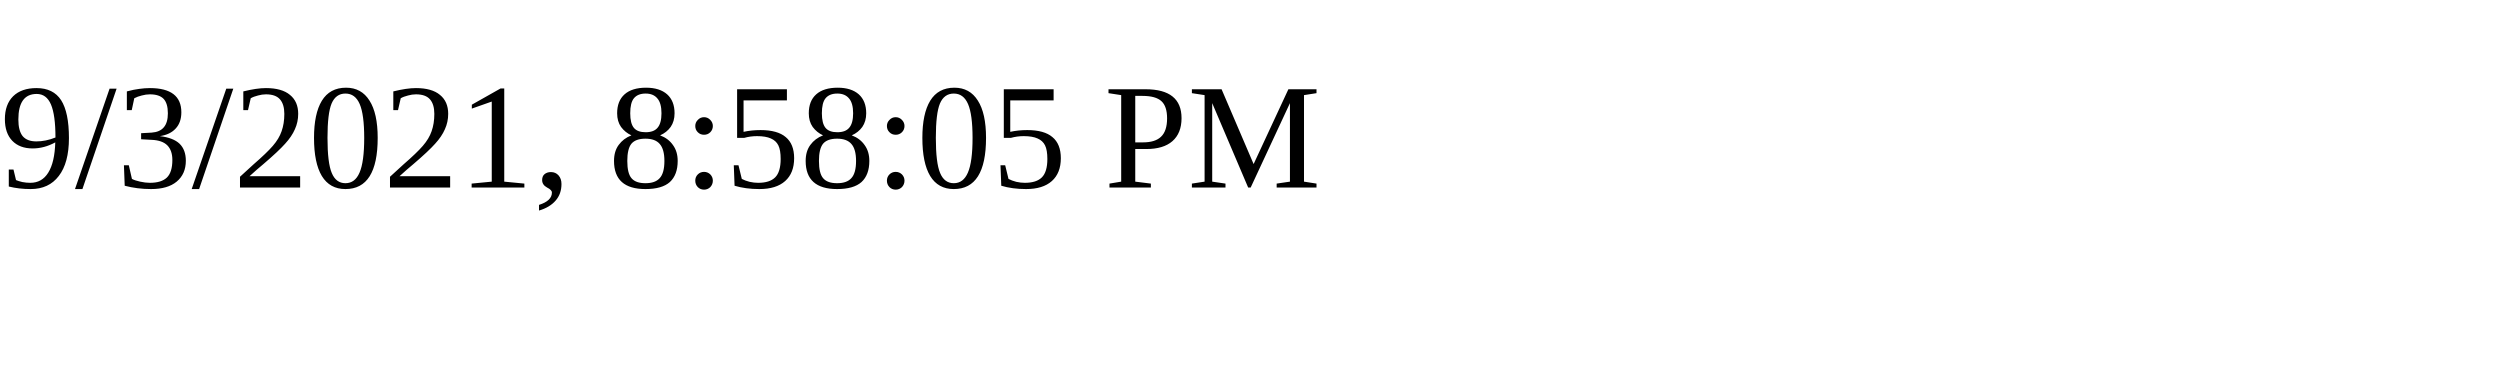
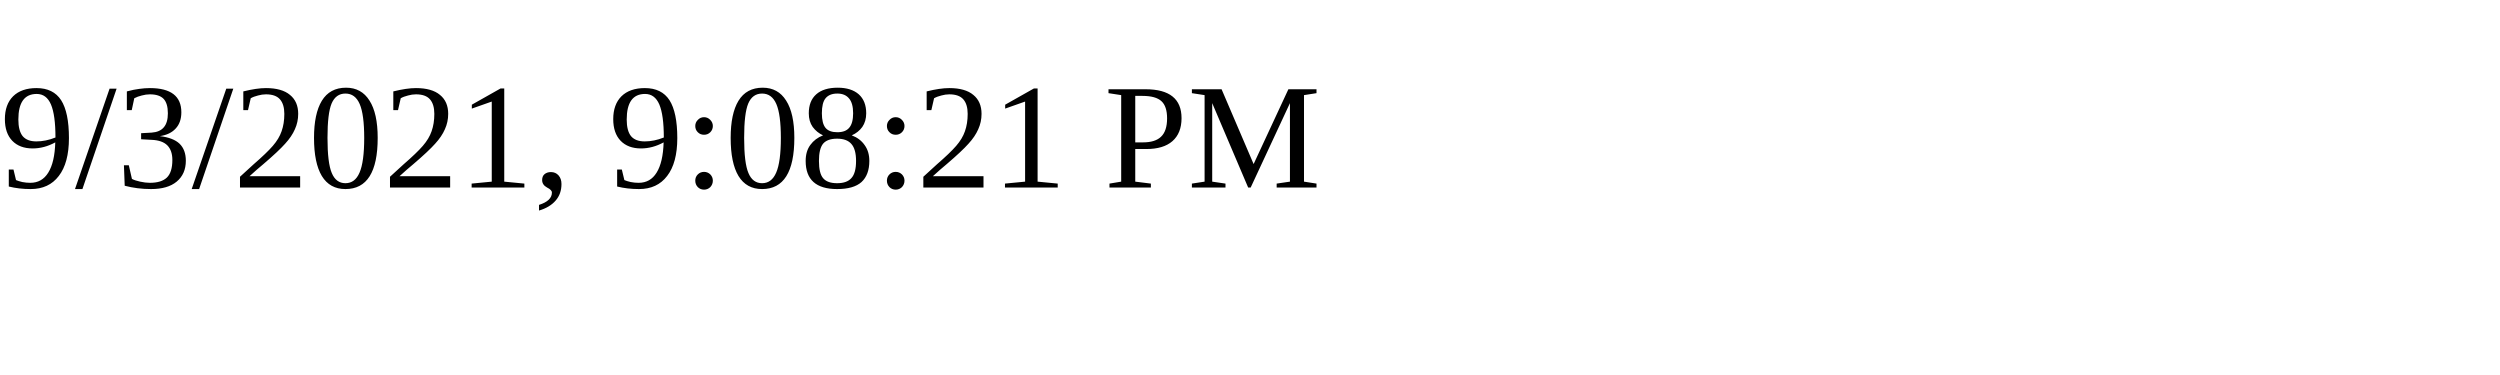
<svg xmlns="http://www.w3.org/2000/svg" height="30" width="200">
-   <text x="0" y="15">9/3/2021, 8:58:05 PM</text>
+   <text x="0" y="15">9/3/2021, 9:08:21 PM</text>
</svg>
